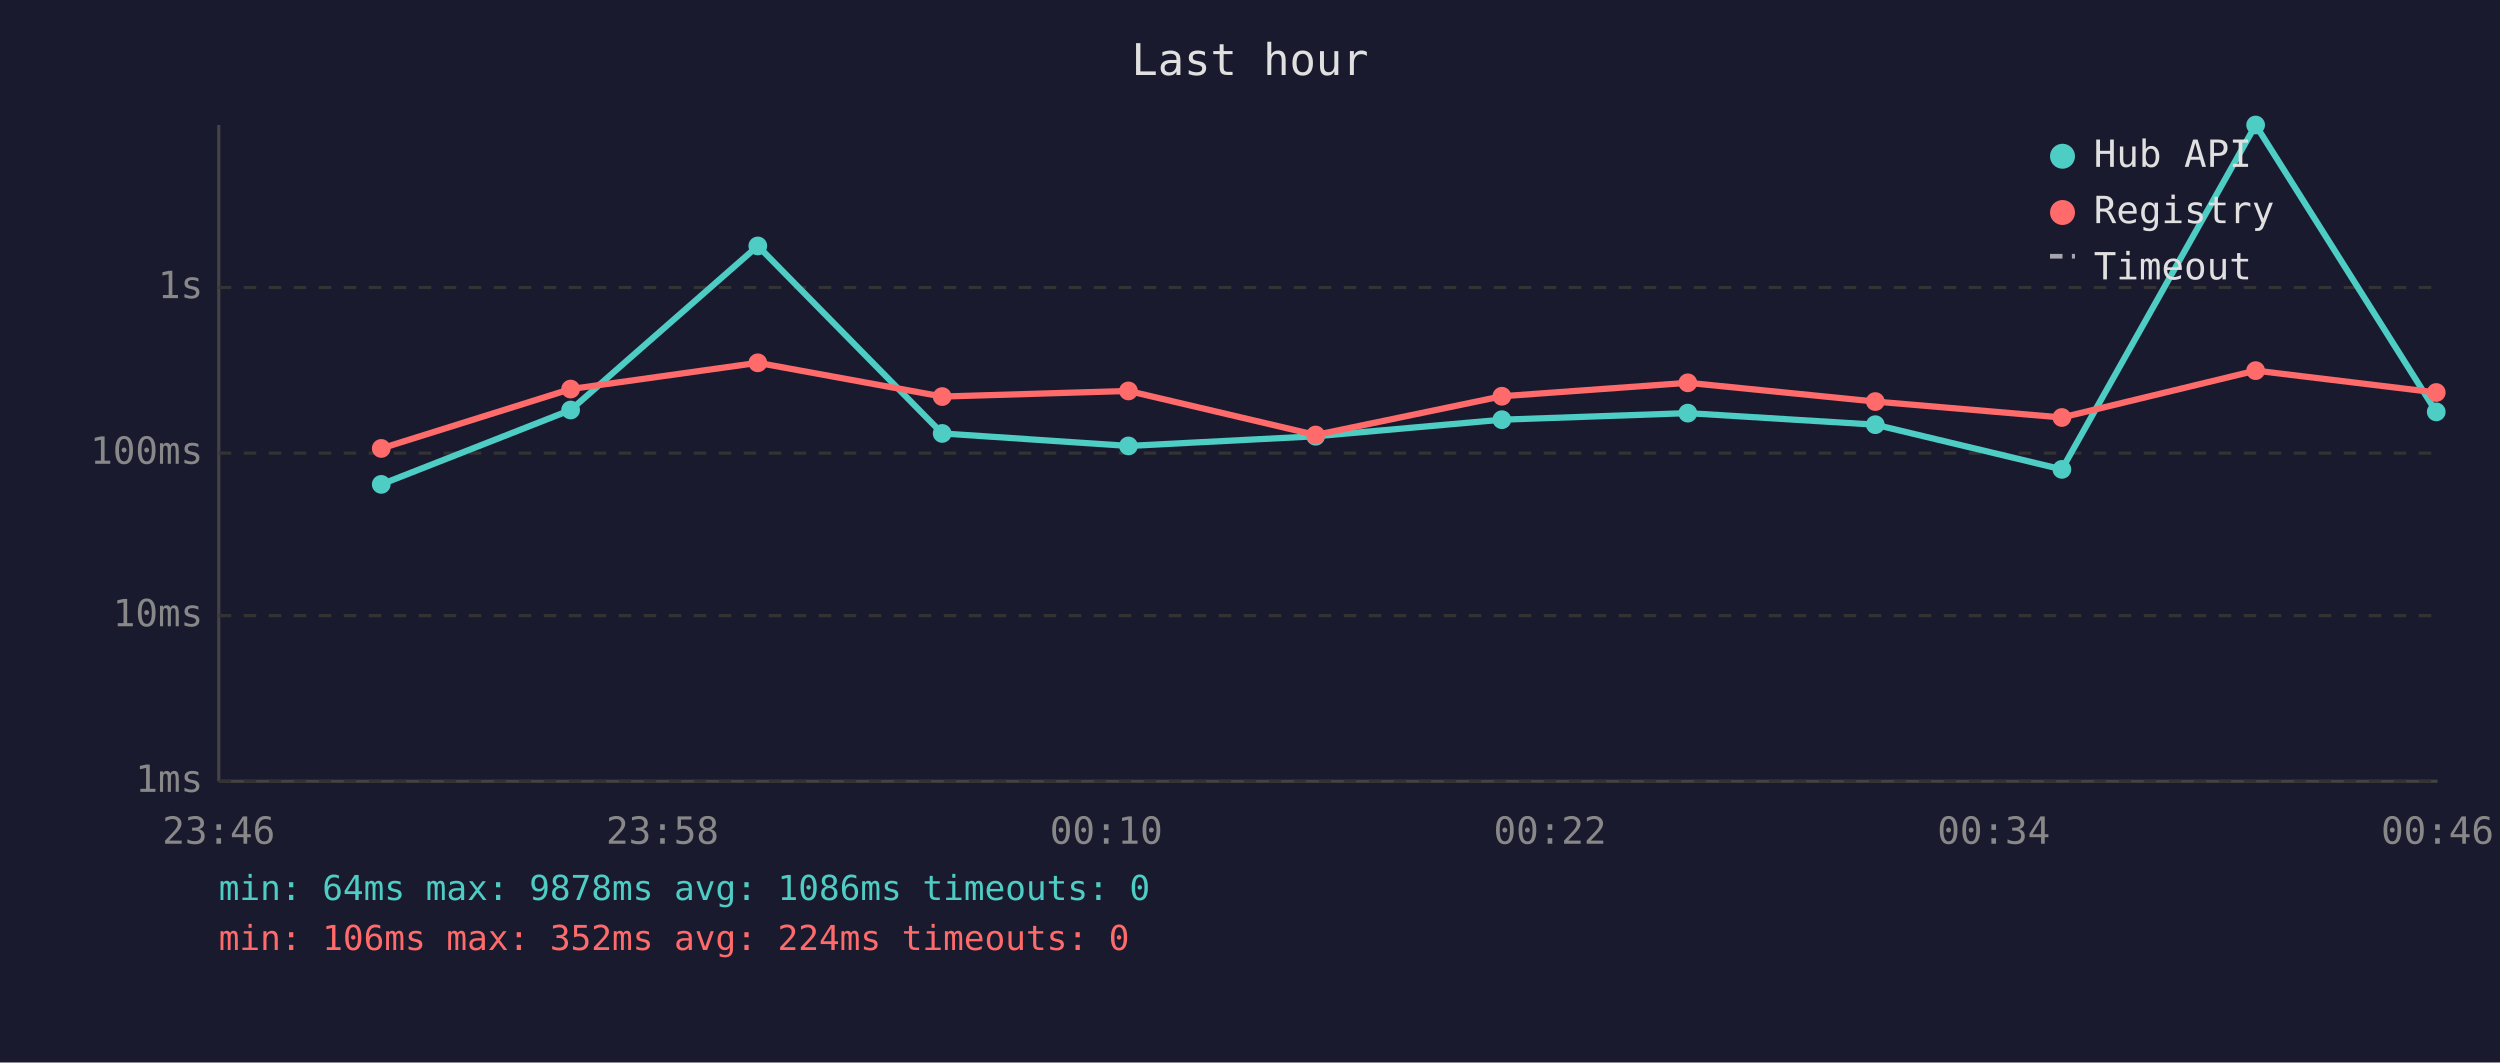
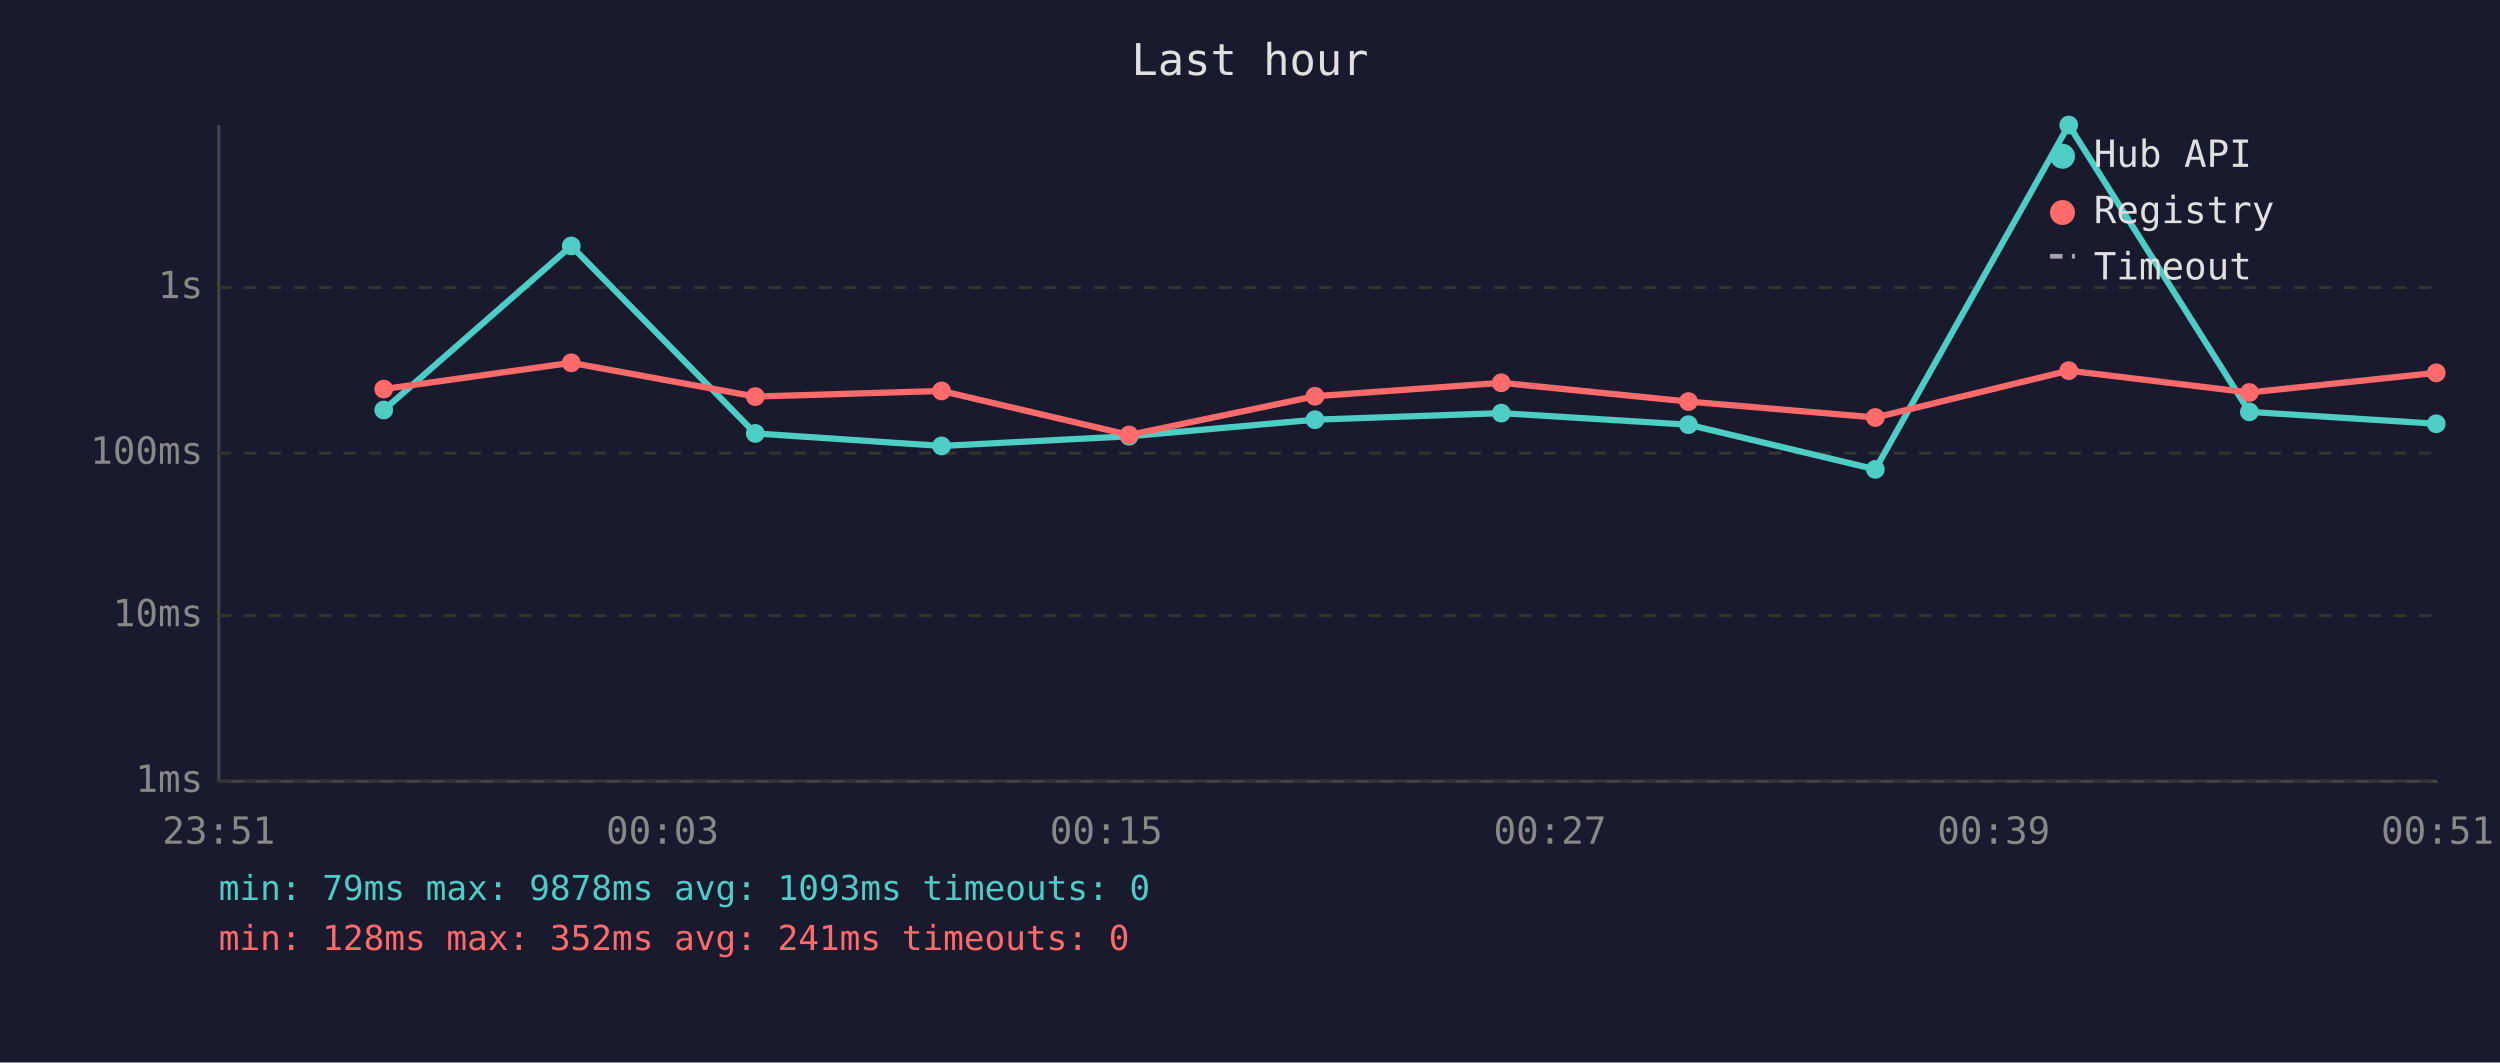
<svg xmlns="http://www.w3.org/2000/svg" viewBox="0 0 800 340" font-family="monospace" font-size="12">
  <rect width="800" height="340" fill="#1a1a2e" />
  <text x="400" y="24" fill="#e0e0e0" font-size="14" text-anchor="middle">Last hour</text>
  <line x1="70" y1="40" x2="70" y2="250" stroke="#444" stroke-width="1" />
  <line x1="70" y1="250" x2="780" y2="250" stroke="#444" stroke-width="1" />
  <line x1="70" y1="250" x2="780" y2="250" stroke="#333" stroke-width="1" stroke-dasharray="4" />
  <text x="65" y="250" fill="#888" text-anchor="end" dominant-baseline="middle">1ms</text>
  <line x1="70" y1="197" x2="780" y2="197" stroke="#333" stroke-width="1" stroke-dasharray="4" />
  <text x="65" y="197" fill="#888" text-anchor="end" dominant-baseline="middle">10ms</text>
  <line x1="70" y1="145" x2="780" y2="145" stroke="#333" stroke-width="1" stroke-dasharray="4" />
  <text x="65" y="145" fill="#888" text-anchor="end" dominant-baseline="middle">100ms</text>
  <line x1="70" y1="92" x2="780" y2="92" stroke="#333" stroke-width="1" stroke-dasharray="4" />
  <text x="65" y="92" fill="#888" text-anchor="end" dominant-baseline="middle">1s</text>
-   <text x="70" y="270" fill="#888" text-anchor="middle">23:46</text>
-   <text x="212" y="270" fill="#888" text-anchor="middle">23:58</text>
-   <text x="354" y="270" fill="#888" text-anchor="middle">00:10</text>
-   <text x="496" y="270" fill="#888" text-anchor="middle">00:22</text>
-   <text x="638" y="270" fill="#888" text-anchor="middle">00:34</text>
-   <text x="780" y="270" fill="#888" text-anchor="middle">00:46</text>
-   <polyline points="122.0,155.0 182.6,131.2 242.5,78.7 301.5,138.7 361.1,142.7 421.0,139.6 480.6,134.3 540.1,132.2 600.1,135.9 659.8,150.2 721.8,40.0 779.6,131.8" fill="none" stroke="#4ecdc4" stroke-width="2" opacity="1" />
-   <circle cx="122.0" cy="155.0" r="3" fill="#4ecdc4" />
-   <circle cx="182.6" cy="131.2" r="3" fill="#4ecdc4" />
-   <circle cx="242.5" cy="78.7" r="3" fill="#4ecdc4" />
-   <circle cx="301.5" cy="138.7" r="3" fill="#4ecdc4" />
-   <circle cx="361.1" cy="142.7" r="3" fill="#4ecdc4" />
-   <circle cx="421.0" cy="139.6" r="3" fill="#4ecdc4" />
-   <circle cx="480.6" cy="134.3" r="3" fill="#4ecdc4" />
-   <circle cx="540.1" cy="132.2" r="3" fill="#4ecdc4" />
-   <circle cx="600.1" cy="135.9" r="3" fill="#4ecdc4" />
-   <circle cx="659.8" cy="150.2" r="3" fill="#4ecdc4" />
-   <circle cx="721.8" cy="40.0" r="3" fill="#4ecdc4" />
-   <circle cx="779.6" cy="131.8" r="3" fill="#4ecdc4" />
-   <polyline points="122.0,143.5 182.6,124.5 242.5,116.1 301.5,126.9 361.1,125.1 421.0,139.2 480.6,126.8 540.1,122.5 600.1,128.5 659.8,133.6 721.8,118.6 779.6,125.6" fill="none" stroke="#ff6b6b" stroke-width="2" opacity="1" />
-   <circle cx="122.0" cy="143.5" r="3" fill="#ff6b6b" />
-   <circle cx="182.6" cy="124.5" r="3" fill="#ff6b6b" />
-   <circle cx="242.5" cy="116.1" r="3" fill="#ff6b6b" />
-   <circle cx="301.5" cy="126.9" r="3" fill="#ff6b6b" />
-   <circle cx="361.1" cy="125.1" r="3" fill="#ff6b6b" />
-   <circle cx="421.0" cy="139.2" r="3" fill="#ff6b6b" />
-   <circle cx="480.6" cy="126.8" r="3" fill="#ff6b6b" />
-   <circle cx="540.1" cy="122.5" r="3" fill="#ff6b6b" />
-   <circle cx="600.1" cy="128.5" r="3" fill="#ff6b6b" />
-   <circle cx="659.8" cy="133.6" r="3" fill="#ff6b6b" />
-   <circle cx="721.8" cy="118.6" r="3" fill="#ff6b6b" />
-   <circle cx="779.6" cy="125.6" r="3" fill="#ff6b6b" />
+   <text x="70" y="270" fill="#888" text-anchor="middle">23:51</text>
+   <text x="212" y="270" fill="#888" text-anchor="middle">00:03</text>
+   <text x="354" y="270" fill="#888" text-anchor="middle">00:15</text>
+   <text x="496" y="270" fill="#888" text-anchor="middle">00:27</text>
+   <text x="638" y="270" fill="#888" text-anchor="middle">00:39</text>
+   <text x="780" y="270" fill="#888" text-anchor="middle">00:51</text>
+   <polyline points="122.8,131.2 182.8,78.7 241.7,138.7 301.3,142.7 361.3,139.6 420.8,134.3 480.4,132.2 540.3,135.9 600.1,150.2 662.0,40.0 719.8,131.8 779.6,135.6" fill="none" stroke="#4ecdc4" stroke-width="2" opacity="1" />
+   <circle cx="122.8" cy="131.2" r="3" fill="#4ecdc4" />
+   <circle cx="182.8" cy="78.7" r="3" fill="#4ecdc4" />
+   <circle cx="241.7" cy="138.7" r="3" fill="#4ecdc4" />
+   <circle cx="301.3" cy="142.7" r="3" fill="#4ecdc4" />
+   <circle cx="361.3" cy="139.6" r="3" fill="#4ecdc4" />
+   <circle cx="420.8" cy="134.3" r="3" fill="#4ecdc4" />
+   <circle cx="480.4" cy="132.2" r="3" fill="#4ecdc4" />
+   <circle cx="540.3" cy="135.9" r="3" fill="#4ecdc4" />
+   <circle cx="600.1" cy="150.2" r="3" fill="#4ecdc4" />
+   <circle cx="662.0" cy="40.0" r="3" fill="#4ecdc4" />
+   <circle cx="719.8" cy="131.8" r="3" fill="#4ecdc4" />
+   <circle cx="779.6" cy="135.6" r="3" fill="#4ecdc4" />
+   <polyline points="122.8,124.5 182.8,116.1 241.7,126.9 301.3,125.1 361.3,139.2 420.8,126.8 480.4,122.5 540.3,128.5 600.1,133.6 662.0,118.6 719.8,125.6 779.6,119.3" fill="none" stroke="#ff6b6b" stroke-width="2" opacity="1" />
+   <circle cx="122.8" cy="124.5" r="3" fill="#ff6b6b" />
+   <circle cx="182.8" cy="116.1" r="3" fill="#ff6b6b" />
+   <circle cx="241.7" cy="126.9" r="3" fill="#ff6b6b" />
+   <circle cx="301.3" cy="125.1" r="3" fill="#ff6b6b" />
+   <circle cx="361.3" cy="139.2" r="3" fill="#ff6b6b" />
+   <circle cx="420.8" cy="126.8" r="3" fill="#ff6b6b" />
+   <circle cx="480.4" cy="122.5" r="3" fill="#ff6b6b" />
+   <circle cx="540.3" cy="128.5" r="3" fill="#ff6b6b" />
+   <circle cx="600.1" cy="133.6" r="3" fill="#ff6b6b" />
+   <circle cx="662.0" cy="118.6" r="3" fill="#ff6b6b" />
+   <circle cx="719.8" cy="125.6" r="3" fill="#ff6b6b" />
+   <circle cx="779.6" cy="119.3" r="3" fill="#ff6b6b" />
  <circle cx="660" cy="50" r="4" fill="#4ecdc4" />
  <text x="670" y="50" fill="#e0e0e0" dominant-baseline="middle">Hub API</text>
  <circle cx="660" cy="68" r="4" fill="#ff6b6b" />
  <text x="670" y="68" fill="#e0e0e0" dominant-baseline="middle">Registry</text>
  <line x1="656" y1="82" x2="664" y2="82" stroke="#e0e0e0" stroke-width="1.5" stroke-dasharray="4,3" opacity="0.7" />
  <text x="670" y="86" fill="#e0e0e0" dominant-baseline="middle">Timeout</text>
-   <text x="70" y="288" fill="#4ecdc4" font-size="11">min: 64ms  max: 9878ms  avg: 1086ms  timeouts: 0</text>
-   <text x="70" y="304" fill="#ff6b6b" font-size="11">min: 106ms  max: 352ms  avg: 224ms  timeouts: 0</text>
+   <text x="70" y="288" fill="#4ecdc4" font-size="11">min: 79ms  max: 9878ms  avg: 1093ms  timeouts: 0</text>
+   <text x="70" y="304" fill="#ff6b6b" font-size="11">min: 128ms  max: 352ms  avg: 241ms  timeouts: 0</text>
</svg>
